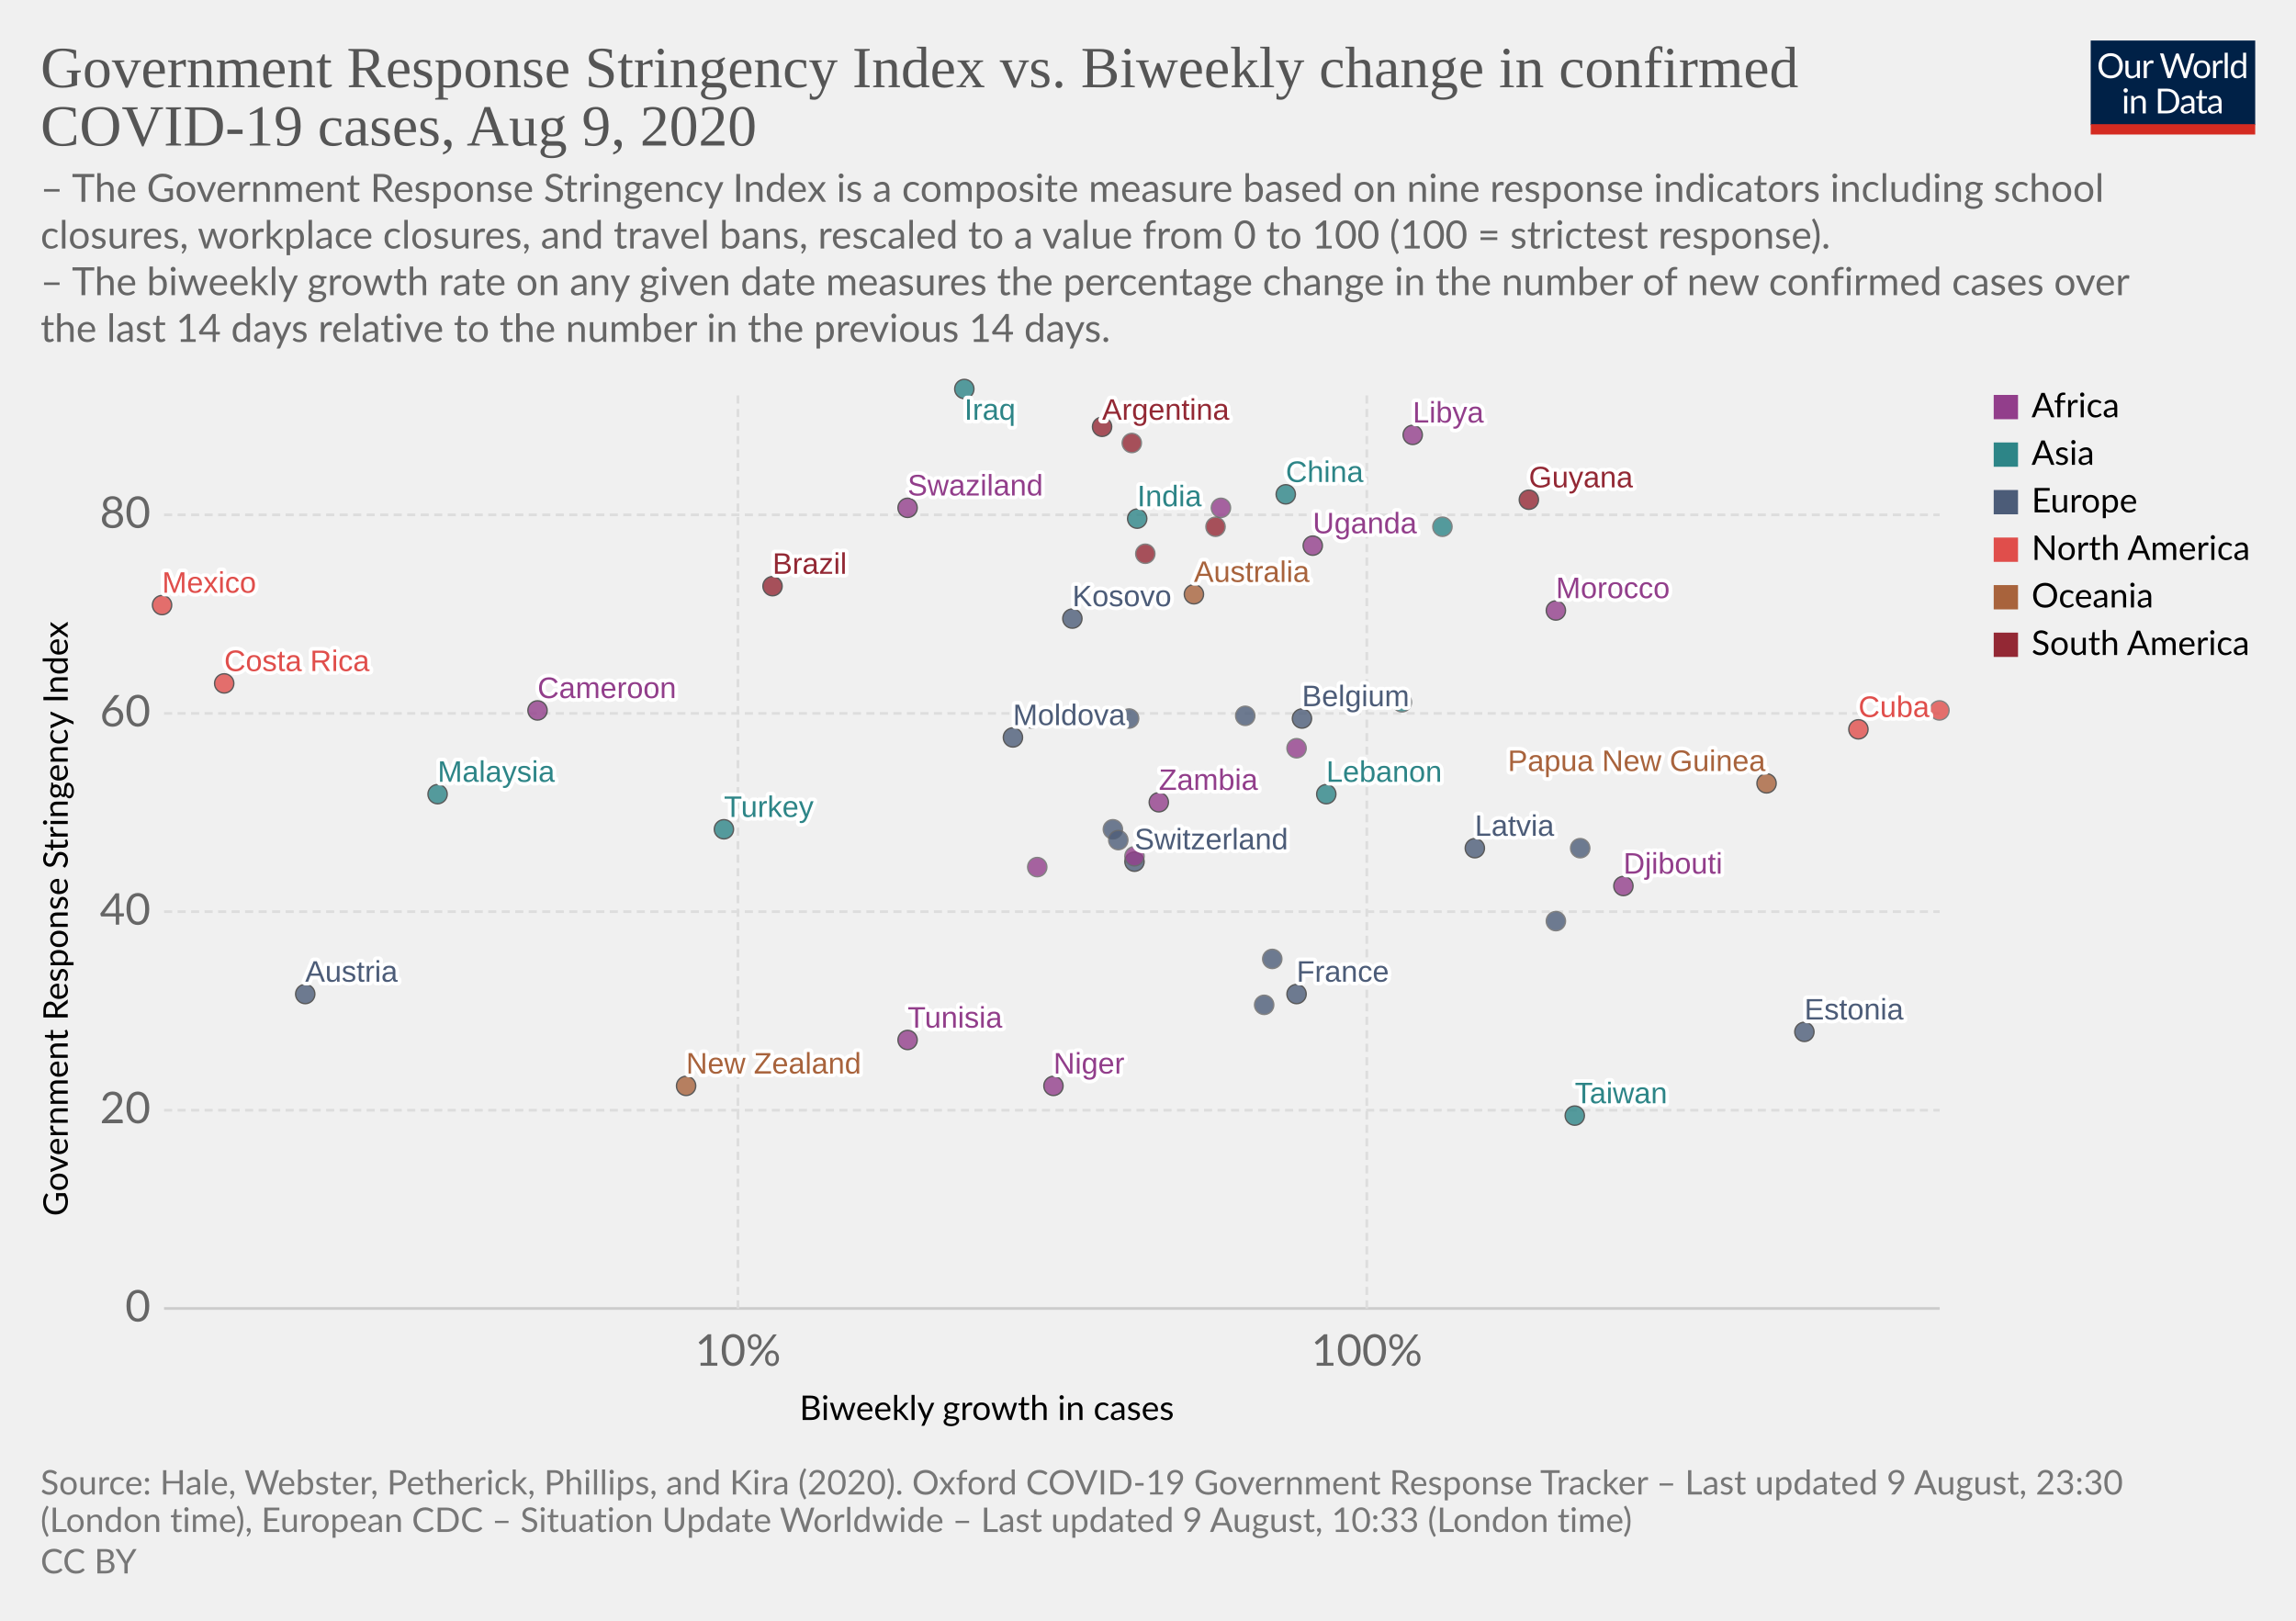
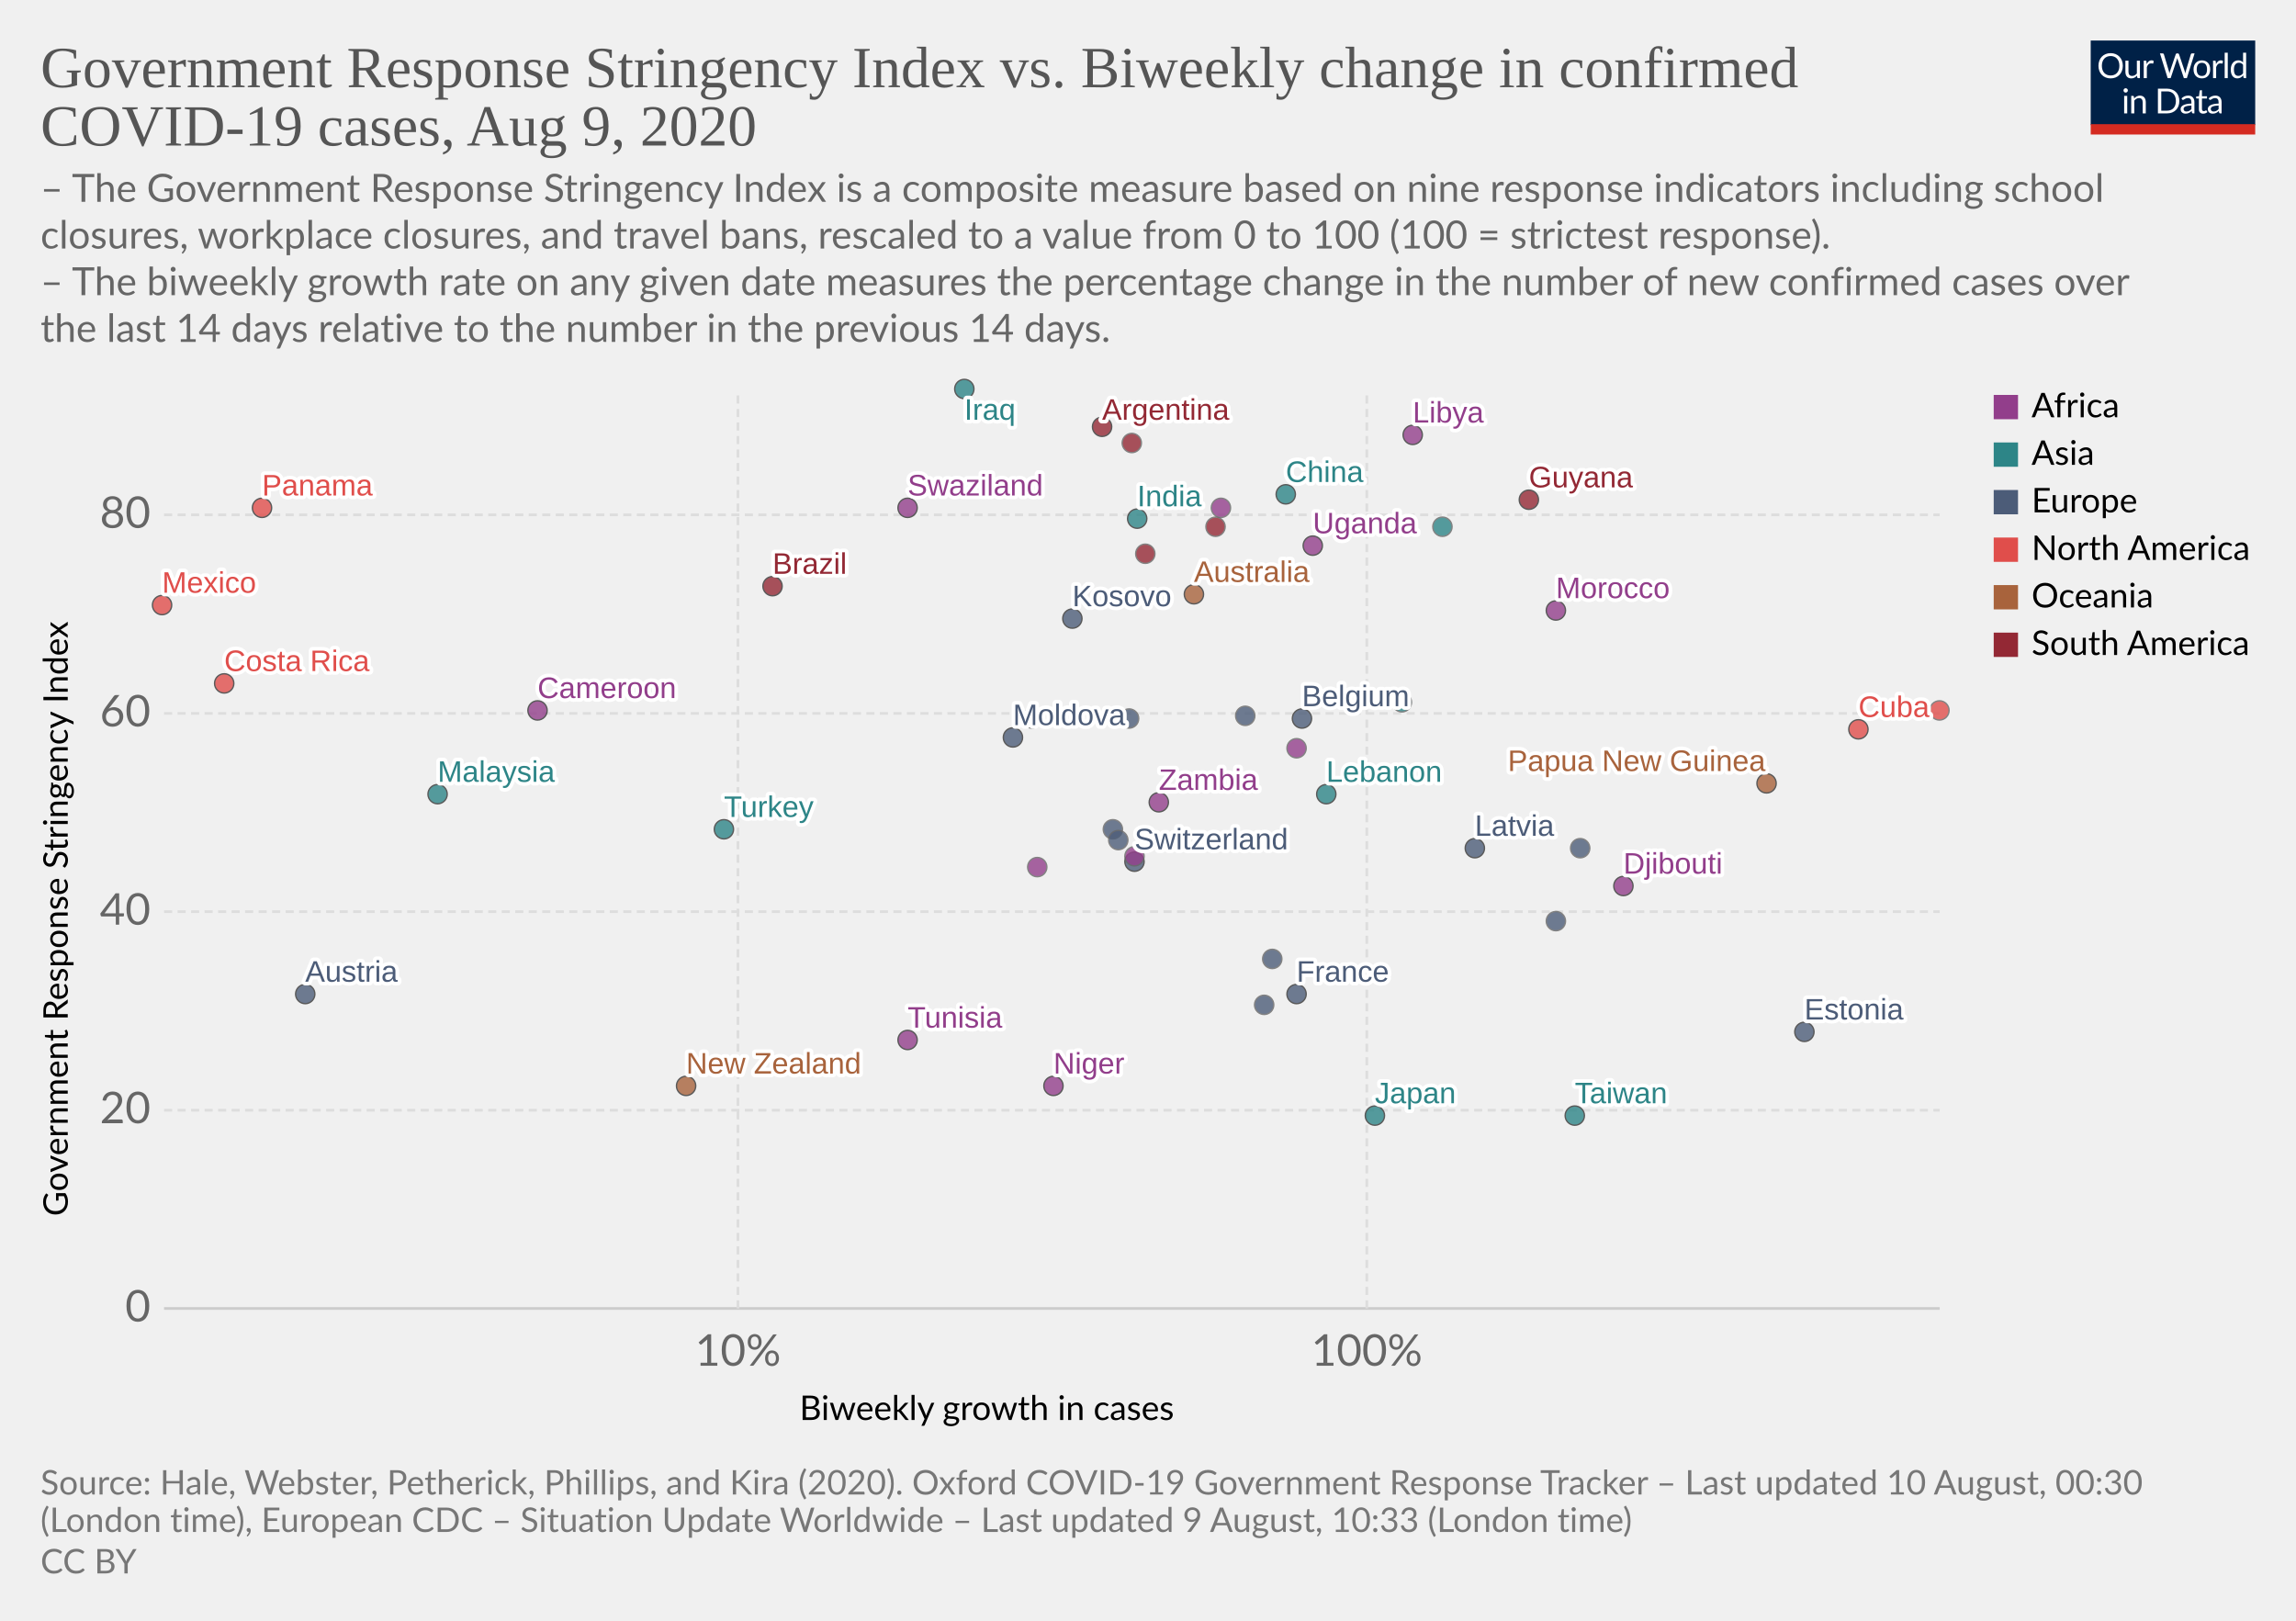
<svg xmlns="http://www.w3.org/2000/svg" version="1.1" style="background-color:#fff;-webkit-font-smoothing:antialiased" width="850" height="600" viewBox="0 0 850 600" font-family="Lato,'Helvetica Neue',Helvetica,Arial,sans-serif" font-size="18" text-rendering="optimizeLegibility">
  <g class="HeaderView">
    <g transform="matrix(.29 0 0 .29 774 15)">
      <svg width="210" height="120" viewBox="0 0 210 120" fill="none">
        <g clip-path="url(#clip0)">
          <path d="M0 0h210v107.89H0V0z" fill="#002147" />
          <path d="M40.98 32.25c0 2.36-.38 4.53-1.12 6.51a14.26 14.26 0 01-8.1 8.4c-1.9.78-4.02 1.17-6.34 1.17a16.6 16.6 0 01-6.33-1.17 14.31 14.31 0 01-8.08-8.4 18.29 18.29 0 01-1.12-6.51c0-2.36.38-4.53 1.12-6.5a14.32 14.32 0 018.07-8.44c1.92-.8 4.03-1.19 6.34-1.19 2.32 0 4.43.4 6.34 1.19 1.92.8 3.56 1.9 4.93 3.34a14.87 14.87 0 013.17 5.1 18.1 18.1 0 011.12 6.5zm-4.38 0c0-1.94-.26-3.68-.8-5.22a10.91 10.91 0 00-2.24-3.89 9.68 9.68 0 00-3.52-2.46 11.95 11.95 0 00-4.62-.86c-1.68 0-3.21.28-4.6.86a9.88 9.88 0 00-3.54 2.46 10.91 10.91 0 00-2.24 3.9c-.53 1.53-.8 3.27-.8 5.2 0 1.94.27 3.68.8 5.22a11.17 11.17 0 002.24 3.9 10.01 10.01 0 003.55 2.44c1.38.56 2.9.83 4.6.83 1.7 0 3.24-.27 4.61-.83a9.8 9.8 0 003.52-2.44 11.17 11.17 0 002.25-3.9c.53-1.54.8-3.28.8-5.21zm26.22-6.54V48H60.5c-.56 0-.9-.27-1.05-.81l-.31-2.4a12.45 12.45 0 01-3.26 2.6c-1.2.64-2.58.96-4.13.96-1.22 0-2.3-.2-3.24-.6a6.52 6.52 0 01-2.33-1.7 7.37 7.37 0 01-1.43-2.67c-.3-1.04-.46-2.2-.46-3.45V25.7h3.91v14.22c0 1.68.38 2.99 1.15 3.91.77.93 1.96 1.39 3.54 1.39 1.16 0 2.24-.27 3.23-.82a10.42 10.42 0 002.8-2.28V25.7h3.91zm8.61 4.47a9.94 9.94 0 012.6-3.56 5.64 5.64 0 013.76-1.3c.47 0 .92.05 1.34.15.44.1.83.27 1.17.49l-.3 2.92c-.09.37-.3.55-.66.55-.2 0-.5-.04-.9-.13a6.21 6.21 0 00-3.24.18c-.54.2-1.03.5-1.47.92-.42.4-.81.9-1.17 1.5-.33.58-.64 1.26-.92 2.02V48H67.7V25.71h2.25c.42 0 .72.08.88.25.16.16.27.44.33.83l.26 3.39zm61.16-13.7L122.75 48h-3.82l-7.99-24.05a21.95 21.95 0 01-.42-1.58 38.36 38.36 0 01-.44 1.58L102.05 48h-3.83L88.4 16.47h3.54c.38 0 .7.1.95.29.26.2.43.43.5.73l6.52 21.9c.1.4.2.83.28 1.28.1.46.2.94.29 1.46l.3-1.46c.12-.47.25-.9.38-1.27l7.41-21.91c.1-.25.26-.48.51-.69.27-.22.58-.33.95-.33h1.23c.38 0 .69.1.92.29.24.2.41.43.53.73l7.4 21.9a28.4 28.4 0 01.68 2.62 29.52 29.52 0 01.52-2.61l6.54-21.91c.07-.27.23-.5.48-.7.27-.21.58-.32.95-.32h3.32zm9.35 8.88c1.63 0 3.1.27 4.4.82a9.43 9.43 0 015.46 5.94c.5 1.4.74 2.98.74 4.73 0 1.76-.25 3.34-.74 4.75a9.43 9.43 0 01-5.46 5.92c-1.3.52-2.77.79-4.4.79-1.64 0-3.12-.27-4.44-.8a9.42 9.42 0 01-3.35-2.3c-.92-1-1.63-2.2-2.13-3.61-.49-1.41-.73-3-.73-4.75s.24-3.33.73-4.73c.5-1.43 1.2-2.64 2.13-3.63a9.4 9.4 0 013.35-2.31c1.32-.55 2.8-.82 4.44-.82zm0 19.89c2.2 0 3.84-.73 4.93-2.2 1.08-1.48 1.63-3.54 1.63-6.18 0-2.66-.55-4.72-1.63-6.2-1.09-1.49-2.73-2.23-4.93-2.23-1.12 0-2.09.2-2.93.57a5.7 5.7 0 00-2.06 1.65 7.5 7.5 0 00-1.24 2.67c-.26 1.04-.4 2.22-.4 3.54 0 2.64.55 4.7 1.64 6.18 1.1 1.47 2.76 2.2 4.99 2.2zm17.97-15.07a9.94 9.94 0 012.6-3.56 5.64 5.64 0 013.76-1.3c.47 0 .91.05 1.34.15.44.1.83.27 1.16.49l-.28 2.92c-.09.37-.31.55-.66.55-.2 0-.5-.04-.9-.13a6.2 6.2 0 00-3.24.18c-.54.2-1.03.5-1.47.92-.43.4-.82.9-1.17 1.5a13.1 13.1 0 00-.92 2.02V48h-3.94V25.71h2.24c.43 0 .72.08.88.25.17.16.28.44.33.83l.27 3.39zm15.04-14.59V48h-3.92V15.6h3.92zm19.55 15.43a6.22 6.22 0 00-2.38-2.05 6.7 6.7 0 00-2.86-.6c-2.07 0-3.66.75-4.77 2.23-1.12 1.48-1.68 3.6-1.68 6.33 0 1.46.13 2.7.38 3.74a7.29 7.29 0 001.1 2.56 4.35 4.35 0 001.78 1.45c.7.3 1.5.46 2.4.46 1.29 0 2.41-.3 3.36-.88a9.6 9.6 0 002.67-2.49V31.02zm3.91-15.43V48h-2.33c-.56 0-.9-.27-1.06-.81l-.35-2.71a12.13 12.13 0 01-3.25 2.77 8.28 8.28 0 01-4.23 1.06 7.31 7.31 0 01-6.14-2.9c-.73-.96-1.3-2.15-1.69-3.57a18.35 18.35 0 01.07-9.48 11.29 11.29 0 011.89-3.7 8.7 8.7 0 017.06-3.34 7.96 7.96 0 016.12 2.62V15.59h3.91zM46.61 70.71V93H42.7V70.71h3.91zm.84-7c0 .39-.08.75-.24 1.09a2.81 2.81 0 01-1.52 1.47 2.67 2.67 0 01-2.16 0 2.9 2.9 0 01-1.45-1.47 2.67 2.67 0 010-2.16c.15-.35.35-.65.6-.9.25-.27.53-.47.85-.62a2.67 2.67 0 012.16 0c.35.15.65.35.9.62.27.25.47.55.62.9.16.34.24.7.24 1.08zm7.97 10.24c.49-.54 1-1.04 1.54-1.48a9.85 9.85 0 013.66-1.84 8.96 8.96 0 015.43.35c.94.4 1.72.97 2.33 1.71a7.36 7.36 0 011.43 2.67c.32 1.04.49 2.19.49 3.45V93h-3.94V78.81c0-1.69-.4-3-1.17-3.92-.76-.93-1.93-1.4-3.5-1.4a6.6 6.6 0 00-3.25.83c-1 .56-1.92 1.31-2.77 2.27V93h-3.94V70.71h2.35c.56 0 .9.28 1.04.82l.3 2.42zm57.7 3.3c0 2.36-.37 4.5-1.11 6.44a14.3 14.3 0 01-3.17 4.98 14.1 14.1 0 01-4.93 3.2c-1.9.76-4.02 1.13-6.33 1.13H85.8V61.47h11.77c2.31 0 4.42.39 6.33 1.15a13.8 13.8 0 018.1 8.18 17.75 17.75 0 011.12 6.45zm-4.37 0c0-1.94-.26-3.67-.8-5.2a10.94 10.94 0 00-2.23-3.87 9.57 9.57 0 00-3.53-2.42 12.23 12.23 0 00-4.61-.83h-7.5v24.62h7.5c1.7 0 3.24-.28 4.61-.84a9.7 9.7 0 003.53-2.4 10.94 10.94 0 002.24-3.87c.53-1.53.8-3.26.8-5.2zm19.8 5.72c-1.8.06-3.34.2-4.62.44-1.26.22-2.3.51-3.1.88-.8.36-1.37.8-1.74 1.3-.35.5-.53 1.05-.53 1.67 0 .58.1 1.1.3 1.52a3 3 0 00.76 1.05c.34.27.73.46 1.17.6.45.11.94.17 1.45.17a7.28 7.28 0 003.5-.81 11.95 11.95 0 002.82-2.2v-4.62zm-12.65-9.11a12.73 12.73 0 013.98-2.66c1.43-.59 3-.88 4.73-.88 1.25 0 2.36.2 3.33.61a6.81 6.81 0 013.94 4.38c.33 1.04.5 2.19.5 3.43V93h-1.74a1.8 1.8 0 01-.88-.18c-.2-.13-.36-.38-.48-.74l-.44-2.12c-.59.55-1.16 1.03-1.72 1.46a9.48 9.48 0 01-3.74 1.7c-.69.15-1.46.23-2.3.23-.87 0-1.69-.12-2.45-.35a5.34 5.34 0 01-3.34-2.93 6.64 6.64 0 01-.49-2.64c0-.88.25-1.72.73-2.53a6.33 6.33 0 012.35-2.17c1.09-.63 2.5-1.15 4.25-1.54 1.75-.41 3.89-.65 6.42-.7v-1.75c0-1.73-.37-3.03-1.12-3.91-.75-.9-1.84-1.34-3.28-1.34-.97 0-1.78.12-2.44.37-.64.23-1.2.5-1.7.81l-1.23.82c-.33.23-.67.35-1 .35-.27 0-.5-.07-.69-.2a2.1 2.1 0 01-.48-.53l-.7-1.25zm27.67 19.5c-1.76 0-3.12-.5-4.07-1.48-.94-.98-1.41-2.4-1.41-4.25V74h-2.68a.9.9 0 01-.6-.2c-.16-.14-.24-.36-.24-.66v-1.56l3.65-.46.9-6.89a.9.9 0 01.29-.52.88.88 0 01.62-.22H142v7.67h6.44V74H142v13.38c0 .94.22 1.63.68 2.09.45.45 1.04.68 1.76.68a3.21 3.21 0 001.85-.53l.55-.35c.16-.12.3-.18.41-.18.2 0 .4.13.55.38l1.15 1.87a7.45 7.45 0 01-2.44 1.5c-.96.35-1.94.52-2.95.52zm19.68-10.4c-1.8.07-3.34.21-4.62.45-1.26.22-2.3.51-3.1.88-.8.36-1.37.8-1.74 1.3-.35.5-.53 1.05-.53 1.67 0 .58.1 1.1.3 1.52.18.42.44.77.76 1.05.34.27.73.46 1.17.6.45.11.94.17 1.45.17a7.3 7.3 0 003.5-.81 12.04 12.04 0 002.82-2.2v-4.62zm-12.65-9.1a12.72 12.72 0 013.99-2.66c1.42-.59 3-.88 4.72-.88 1.25 0 2.36.2 3.33.61a6.81 6.81 0 013.94 4.38c.33 1.04.5 2.19.5 3.43V93h-1.74a1.8 1.8 0 01-.88-.18c-.2-.13-.36-.38-.48-.74l-.44-2.12c-.59.55-1.16 1.03-1.72 1.46a9.48 9.48 0 01-3.74 1.7c-.69.15-1.46.23-2.3.23-.87 0-1.69-.12-2.45-.35a5.33 5.33 0 01-3.34-2.93 6.62 6.62 0 01-.49-2.64c0-.88.25-1.72.73-2.53a6.33 6.33 0 012.35-2.17c1.09-.63 2.5-1.15 4.25-1.54a31.2 31.2 0 016.42-.7v-1.75c0-1.73-.37-3.03-1.12-3.91-.75-.9-1.84-1.34-3.28-1.34-.97 0-1.78.12-2.44.37-.64.23-1.2.5-1.7.81-.46.3-.87.57-1.22.82-.34.23-.68.35-1.02.35-.26 0-.49-.07-.68-.2a1.88 1.88 0 01-.48-.53l-.7-1.25z" fill="#fff" />
          <path fill="#D42B21" d="M0 106.79h210V120H0z" />
        </g>
        <defs>
          <clipPath id="clip0">
            <path fill="#fff" d="M0 0h210v120H0z" />
          </clipPath>
        </defs>
      </svg>
    </g>
    <a href="https://ourworldindata.org/grapher/government-response-stringency-index-vs-biweekly-change-in-confirmed-covid-19-cases" target="_blank" font-family="&quot;Playfair Display&quot;,Georgia,&quot;Times New Roman&quot;,serif">
      <text font-size="21.6" x="15" y="32.3" fill="#555">
        <tspan x="15" y="32.28">Government Response Stringency Index vs. Biweekly change in confirmed</tspan>
        <tspan x="15" y="53.88">COVID-19 cases, Aug 9, 2020</tspan>
      </text>
    </a>
    <text font-size="14.4" x="15" y="74.7" fill="#666">
      <tspan x="15" y="74.72">– The Government Response Stringency Index is a composite measure based on nine response indicators including school</tspan>
      <tspan x="15" y="92">closures, workplace closures, and travel bans, rescaled to a value from 0 to 100 (100 = strictest response).</tspan>
      <tspan x="15" y="109.28"> – The biweekly growth rate on any given date measures the percentage change in the number of new confirmed cases over</tspan>
      <tspan x="15" y="126.56">the last 14 days relative to the number in the previous 14 days.</tspan>
    </text>
  </g>
  <g class="ScatterPlot">
    <g class="AxisBoxView">
      <g class="HorizontalAxis">
        <text font-size="12.6" x="296" y="525.7">
          <tspan x="295.99" y="525.68">Biweekly growth in cases</tspan>
        </text>
        <text x="273.2" y="505.6" fill="#666" text-anchor="middle" font-size="16.2">10%</text>
        <text x="506" y="505.6" fill="#666" text-anchor="middle" font-size="16.2">100%</text>
      </g>
      <g class="VerticalAxis">
        <text font-size="12.6" x="-450.2" y="25.1" transform="rotate(-90)">
          <tspan x="-450.2" y="25.08">Government Response Stringency Index</tspan>
        </text>
        <text x="55.74" y="484.4" fill="#666" dominant-baseline="middle" text-anchor="end" font-size="16.2">0</text>
        <text x="55.74" y="411" fill="#666" dominant-baseline="middle" text-anchor="end" font-size="16.2">20</text>
        <text x="55.74" y="337.5" fill="#666" dominant-baseline="middle" text-anchor="end" font-size="16.2">40</text>
        <text x="55.74" y="264.1" fill="#666" dominant-baseline="middle" text-anchor="end" font-size="16.2">60</text>
        <text x="55.74" y="190.6" fill="#666" dominant-baseline="middle" text-anchor="end" font-size="16.2">80</text>
      </g>
      <g class="AxisGridLines horizontalLines">
        <path stroke="#ccc" d="M60.74 484.4h657.35" />
        <path stroke="#ddd" stroke-dasharray="3,2" d="M60.74 411h657.35M60.74 337.5h657.35M60.74 264.1h657.35M60.74 190.6h657.35" />
      </g>
      <g class="AxisGridLines verticalLines" stroke="#ddd" stroke-dasharray="3,2">
        <path d="M273.2 484.4v-340M506 484.4v-340" />
      </g>
    </g>
    <g class="PointsWithLabels clickable" clip-path="url(#a)" font-family="Arial, sans-serif">
      <path fill="rgba(255,255,255,0)" d="M60.74 144.4h657.35v340H60.74z" />
      <defs>
        <clipPath id="a">
          <path d="M50.74 134.4h677.35v360H50.74z" />
        </clipPath>
      </defs>
      <g class="key-Argentina_0">
        <circle cx="408" cy="158" r="3.57" fill="#932834" opacity=".8" stroke="#333" stroke-width=".5" />
      </g>
      <g class="key-Australia_0">
        <circle cx="442" cy="220" r="3.57" fill="#A8633C" opacity=".8" stroke="#333" stroke-width=".5" />
      </g>
      <g class="key-Austria_0">
        <circle cx="113" cy="368" r="3.57" fill="#4C5C78" opacity=".8" stroke="#333" stroke-width=".5" />
      </g>
      <g class="key-Belgium_0">
        <circle cx="482" cy="266" r="3.57" fill="#4C5C78" opacity=".8" stroke="#333" stroke-width=".5" />
      </g>
      <g class="key-Brazil_0">
        <circle cx="286" cy="217" r="3.57" fill="#932834" opacity=".8" stroke="#333" stroke-width=".5" />
      </g>
      <g class="key-Switzerland_0">
        <circle cx="420" cy="319" r="3.57" fill="#4C5C78" opacity=".8" stroke="#333" stroke-width=".5" />
      </g>
      <g class="key-China_0">
        <circle cx="476" cy="183" r="3.57" fill="#2D8587" opacity=".8" stroke="#333" stroke-width=".5" />
      </g>
      <g class="key-Colombia_0">
        <circle cx="419" cy="164" r="3.57" fill="#932834" opacity=".8" stroke="#666" stroke-width=".5" />
      </g>
      <g class="key-Costa-Rica_0">
        <circle cx="83" cy="253" r="3.57" fill="#E04E4B" opacity=".8" stroke="#333" stroke-width=".5" />
      </g>
      <g class="key-Germany_0">
        <circle cx="461" cy="265" r="3.57" fill="#4C5C78" opacity=".8" stroke="#666" stroke-width=".5" />
      </g>
      <g class="key-Burkina-Faso_0">
        <circle cx="480" cy="277" r="3.57" fill="#923E8B" opacity=".8" stroke="#666" stroke-width=".5" />
      </g>
      <g class="key-Cuba_0">
        <circle cx="688" cy="270" r="3.57" fill="#E04E4B" opacity=".8" stroke="#333" stroke-width=".5" />
      </g>
      <g class="key-Turkey_0">
        <circle cx="268" cy="307" r="3.57" fill="#2D8587" opacity=".8" stroke="#333" stroke-width=".5" />
      </g>
      <g class="key-Trinidad-and-Tobago_0">
        <circle cx="718" cy="263" r="3.57" fill="#E04E4B" opacity=".8" stroke="#666" stroke-width=".5" />
      </g>
      <g class="key-Suriname_0">
        <circle cx="424" cy="205" r="3.57" fill="#932834" opacity=".8" stroke="#666" stroke-width=".5" />
      </g>
      <g class="key-Djibouti_0">
        <circle cx="601" cy="328" r="3.57" fill="#923E8B" opacity=".8" stroke="#333" stroke-width=".5" />
      </g>
+       <g class="key-Estonia_0">
+         <circle cx="668" cy="382" r="3.57" fill="#4C5C78" opacity=".8" stroke="#333" stroke-width=".5" />
+       </g>
+       <g class="key-France_0">
+         <circle cx="480" cy="368" r="3.57" fill="#4C5C78" opacity=".8" stroke="#333" stroke-width=".5" />
+       </g>
+       <g class="key-Greece_0">
+         <circle cx="585" cy="314" r="3.57" fill="#4C5C78" opacity=".8" stroke="#666" stroke-width=".5" />
+       </g>
+       <g class="key-Guyana_0">
+         <circle cx="566" cy="185" r="3.57" fill="#932834" opacity=".8" stroke="#333" stroke-width=".5" />
+       </g>
+       <g class="key-India_0">
+         <circle cx="421" cy="192" r="3.57" fill="#2D8587" opacity=".8" stroke="#333" stroke-width=".5" />
+       </g>
+       <g class="key-Ireland_0">
+         <circle cx="576" cy="341" r="3.57" fill="#4C5C78" opacity=".8" stroke="#666" stroke-width=".5" />
+       </g>
+       <g class="key-Iraq_0">
+         <circle cx="357" cy="144" r="3.57" fill="#2D8587" opacity=".8" stroke="#333" stroke-width=".5" />
+       </g>
+       <g class="key-Italy_0">
+         <circle cx="412" cy="307" r="3.57" fill="#4C5C78" opacity=".8" stroke="#666" stroke-width=".5" />
+       </g>
+       <g class="key-Japan_0">
+         <circle cx="509" cy="413" r="3.57" fill="#2D8587" opacity=".8" stroke="#333" stroke-width=".5" />
+       </g>
+       <g class="key-Lebanon_0">
+         <circle cx="491" cy="294" r="3.57" fill="#2D8587" opacity=".8" stroke="#333" stroke-width=".5" />
+       </g>
+       <g class="key-Uganda_0">
+         <circle cx="486" cy="202" r="3.57" fill="#923E8B" opacity=".8" stroke="#333" stroke-width=".5" />
+       </g>
+       <g class="key-Taiwan_0">
+         <circle cx="583" cy="413" r="3.57" fill="#2D8587" opacity=".8" stroke="#333" stroke-width=".5" />
+       </g>
+       <g class="key-Andorra_0">
+         <circle cx="414" cy="311" r="3.57" fill="#4C5C78" opacity=".8" stroke="#666" stroke-width=".5" />
+       </g>
+       <g class="key-Latvia_0">
+         <circle cx="546" cy="314" r="3.57" fill="#4C5C78" opacity=".8" stroke="#333" stroke-width=".5" />
+       </g>
+       <g class="key-Morocco_0">
+         <circle cx="576" cy="226" r="3.57" fill="#923E8B" opacity=".8" stroke="#333" stroke-width=".5" />
+       </g>
+       <g class="key-Tunisia_0">
+         <circle cx="336" cy="385" r="3.57" fill="#923E8B" opacity=".8" stroke="#333" stroke-width=".5" />
+       </g>
+       <g class="key-Bosnia-and-Herzegovina_0">
+         <circle cx="418" cy="266" r="3.57" fill="#4C5C78" opacity=".8" stroke="#666" stroke-width=".5" />
+       </g>
+       <g class="key-Cameroon_0">
+         <circle cx="199" cy="263" r="3.57" fill="#923E8B" opacity=".8" stroke="#333" stroke-width=".5" />
+       </g>
+       <g class="key-Togo_0">
+         <circle cx="420" cy="317" r="3.57" fill="#923E8B" opacity=".8" stroke="#666" stroke-width=".5" />
+       </g>
+       <g class="key-Moldova_0">
+         <circle cx="375" cy="273" r="3.57" fill="#4C5C78" opacity=".8" stroke="#333" stroke-width=".5" />
+       </g>
+       <g class="key-Paraguay_0">
+         <circle cx="450" cy="195" r="3.57" fill="#932834" opacity=".8" stroke="#666" stroke-width=".5" />
+       </g>
+       <g class="key-Albania_0">
+         <circle cx="382" cy="266" r="3.57" fill="#4C5C78" opacity=".8" stroke="#666" stroke-width=".5" />
+       </g>
      <g class="key-Zambia_0">
        <circle cx="429" cy="297" r="3.57" fill="#923E8B" opacity=".8" stroke="#333" stroke-width=".5" />
      </g>
-       <g class="key-Estonia_0">
-         <circle cx="668" cy="382" r="3.57" fill="#4C5C78" opacity=".8" stroke="#333" stroke-width=".5" />
-       </g>
-       <g class="key-France_0">
-         <circle cx="480" cy="368" r="3.57" fill="#4C5C78" opacity=".8" stroke="#333" stroke-width=".5" />
-       </g>
-       <g class="key-Greece_0">
-         <circle cx="585" cy="314" r="3.57" fill="#4C5C78" opacity=".8" stroke="#666" stroke-width=".5" />
-       </g>
-       <g class="key-Guyana_0">
-         <circle cx="566" cy="185" r="3.57" fill="#932834" opacity=".8" stroke="#333" stroke-width=".5" />
-       </g>
-       <g class="key-India_0">
-         <circle cx="421" cy="192" r="3.57" fill="#2D8587" opacity=".8" stroke="#333" stroke-width=".5" />
-       </g>
-       <g class="key-Ireland_0">
-         <circle cx="576" cy="341" r="3.57" fill="#4C5C78" opacity=".8" stroke="#666" stroke-width=".5" />
-       </g>
-       <g class="key-Iraq_0">
-         <circle cx="357" cy="144" r="3.57" fill="#2D8587" opacity=".8" stroke="#333" stroke-width=".5" />
-       </g>
-       <g class="key-Italy_0">
-         <circle cx="412" cy="307" r="3.57" fill="#4C5C78" opacity=".8" stroke="#666" stroke-width=".5" />
-       </g>
-       <g class="key-Lebanon_0">
-         <circle cx="491" cy="294" r="3.57" fill="#2D8587" opacity=".8" stroke="#333" stroke-width=".5" />
-       </g>
-       <g class="key-Uganda_0">
-         <circle cx="486" cy="202" r="3.57" fill="#923E8B" opacity=".8" stroke="#333" stroke-width=".5" />
-       </g>
-       <g class="key-Taiwan_0">
-         <circle cx="583" cy="413" r="3.57" fill="#2D8587" opacity=".8" stroke="#333" stroke-width=".5" />
-       </g>
-       <g class="key-Andorra_0">
-         <circle cx="414" cy="311" r="3.57" fill="#4C5C78" opacity=".8" stroke="#666" stroke-width=".5" />
-       </g>
-       <g class="key-Latvia_0">
-         <circle cx="546" cy="314" r="3.57" fill="#4C5C78" opacity=".8" stroke="#333" stroke-width=".5" />
-       </g>
-       <g class="key-Morocco_0">
-         <circle cx="576" cy="226" r="3.57" fill="#923E8B" opacity=".8" stroke="#333" stroke-width=".5" />
-       </g>
-       <g class="key-Tunisia_0">
-         <circle cx="336" cy="385" r="3.57" fill="#923E8B" opacity=".8" stroke="#333" stroke-width=".5" />
-       </g>
-       <g class="key-Bosnia-and-Herzegovina_0">
-         <circle cx="418" cy="266" r="3.57" fill="#4C5C78" opacity=".8" stroke="#666" stroke-width=".5" />
-       </g>
-       <g class="key-Cameroon_0">
-         <circle cx="199" cy="263" r="3.57" fill="#923E8B" opacity=".8" stroke="#333" stroke-width=".5" />
-       </g>
-       <g class="key-Togo_0">
-         <circle cx="420" cy="317" r="3.57" fill="#923E8B" opacity=".8" stroke="#666" stroke-width=".5" />
-       </g>
-       <g class="key-Moldova_0">
-         <circle cx="375" cy="273" r="3.57" fill="#4C5C78" opacity=".8" stroke="#333" stroke-width=".5" />
-       </g>
-       <g class="key-Paraguay_0">
-         <circle cx="450" cy="195" r="3.57" fill="#932834" opacity=".8" stroke="#666" stroke-width=".5" />
-       </g>
-       <g class="key-Albania_0">
-         <circle cx="382" cy="266" r="3.57" fill="#4C5C78" opacity=".8" stroke="#666" stroke-width=".5" />
-       </g>
      <g class="key-Niger_0">
        <circle cx="390" cy="402" r="3.57" fill="#923E8B" opacity=".8" stroke="#333" stroke-width=".5" />
      </g>
      <g class="key-Papua-New-Guinea_0">
        <circle cx="654" cy="290" r="3.57" fill="#A8633C" opacity=".8" stroke="#333" stroke-width=".5" />
      </g>
      <g class="key-Mozambique_0">
        <circle cx="384" cy="321" r="3.57" fill="#923E8B" opacity=".8" stroke="#666" stroke-width=".5" />
      </g>
      <g class="key-Libya_0">
        <circle cx="523" cy="161" r="3.57" fill="#923E8B" opacity=".8" stroke="#333" stroke-width=".5" />
      </g>
      <g class="key-Swaziland_0">
        <circle cx="336" cy="188" r="3.57" fill="#923E8B" opacity=".8" stroke="#333" stroke-width=".5" />
      </g>
      <g class="key-South-Sudan_0">
        <circle cx="452" cy="188" r="3.57" fill="#923E8B" opacity=".8" stroke="#666" stroke-width=".5" />
      </g>
      <g class="key-Kosovo_0">
        <circle cx="397" cy="229" r="3.57" fill="#4C5C78" opacity=".8" stroke="#333" stroke-width=".5" />
      </g>
      <g class="key-Lithuania_0">
        <circle cx="468" cy="372" r="3.57" fill="#4C5C78" opacity=".8" stroke="#666" stroke-width=".5" />
      </g>
      <g class="key-Mexico_0">
        <circle cx="60" cy="224" r="3.57" fill="#E04E4B" opacity=".8" stroke="#333" stroke-width=".5" />
      </g>
      <g class="key-Malaysia_0">
        <circle cx="162" cy="294" r="3.57" fill="#2D8587" opacity=".8" stroke="#333" stroke-width=".5" />
      </g>
      <g class="key-Nepal_0">
        <circle cx="534" cy="195" r="3.57" fill="#2D8587" opacity=".8" stroke="#666" stroke-width=".5" />
      </g>
      <g class="key-New-Zealand_0">
        <circle cx="254" cy="402" r="3.57" fill="#A8633C" opacity=".8" stroke="#333" stroke-width=".5" />
+       </g>
+       <g class="key-Panama_0">
+         <circle cx="97" cy="188" r="3.57" fill="#E04E4B" opacity=".8" stroke="#333" stroke-width=".5" />
      </g>
      <g class="key-Slovakia_0">
        <circle cx="471" cy="355" r="3.57" fill="#4C5C78" opacity=".8" stroke="#666" stroke-width=".5" />
      </g>
      <g class="key-Syria_0">
        <circle cx="519" cy="260" r="3.57" fill="#2D8587" opacity=".8" stroke="#666" stroke-width=".5" />
      </g>
      <g class="backgroundLabels" fill="#333" font-size="11" font-weight="400">
        <text x="408" y="155.4" fill="#fff" stroke="#fff" stroke-linecap="round" stroke-linejoin="round" stroke-width=".25em">Argentina</text>
        <text x="408" y="155.4" fill="#932834">Argentina</text>
        <text x="442" y="215.43" fill="#fff" stroke="#fff" stroke-linecap="round" stroke-linejoin="round" stroke-width=".25em">Australia</text>
        <text x="442" y="215.43" fill="#A8633C">Australia</text>
        <text x="113" y="363.43" fill="#fff" stroke="#fff" stroke-linecap="round" stroke-linejoin="round" stroke-width=".25em">Austria</text>
        <text x="113" y="363.43" fill="#4C5C78">Austria</text>
        <text x="482" y="261.43" fill="#fff" stroke="#fff" stroke-linecap="round" stroke-linejoin="round" stroke-width=".25em">Belgium</text>
        <text x="482" y="261.43" fill="#4C5C78">Belgium</text>
        <text x="286" y="212.43" fill="#fff" stroke="#fff" stroke-linecap="round" stroke-linejoin="round" stroke-width=".25em">Brazil</text>
        <text x="286" y="212.43" fill="#932834">Brazil</text>
        <text x="420" y="314.43" fill="#fff" stroke="#fff" stroke-linecap="round" stroke-linejoin="round" stroke-width=".25em">Switzerland</text>
        <text x="420" y="314.43" fill="#4C5C78">Switzerland</text>
        <text x="476" y="178.43" fill="#fff" stroke="#fff" stroke-linecap="round" stroke-linejoin="round" stroke-width=".25em">China</text>
        <text x="476" y="178.43" fill="#2D8587">China</text>
        <text x="83" y="248.43" fill="#fff" stroke="#fff" stroke-linecap="round" stroke-linejoin="round" stroke-width=".25em">Costa Rica</text>
        <text x="83" y="248.43" fill="#E04E4B">Costa Rica</text>
        <text x="688" y="265.43" fill="#fff" stroke="#fff" stroke-linecap="round" stroke-linejoin="round" stroke-width=".25em">Cuba</text>
        <text x="688" y="265.43" fill="#E04E4B">Cuba</text>
        <text x="268" y="302.43" fill="#fff" stroke="#fff" stroke-linecap="round" stroke-linejoin="round" stroke-width=".25em">Turkey</text>
        <text x="268" y="302.43" fill="#2D8587">Turkey</text>
        <text x="601" y="323.43" fill="#fff" stroke="#fff" stroke-linecap="round" stroke-linejoin="round" stroke-width=".25em">Djibouti</text>
        <text x="601" y="323.43" fill="#923E8B">Djibouti</text>
-         <text x="429" y="292.43" fill="#fff" stroke="#fff" stroke-linecap="round" stroke-linejoin="round" stroke-width=".25em">Zambia</text>
-         <text x="429" y="292.43" fill="#923E8B">Zambia</text>
        <text x="668" y="377.43" fill="#fff" stroke="#fff" stroke-linecap="round" stroke-linejoin="round" stroke-width=".25em">Estonia</text>
        <text x="668" y="377.43" fill="#4C5C78">Estonia</text>
        <text x="480" y="363.43" fill="#fff" stroke="#fff" stroke-linecap="round" stroke-linejoin="round" stroke-width=".25em">France</text>
        <text x="480" y="363.43" fill="#4C5C78">France</text>
        <text x="566" y="180.43" fill="#fff" stroke="#fff" stroke-linecap="round" stroke-linejoin="round" stroke-width=".25em">Guyana</text>
        <text x="566" y="180.43" fill="#932834">Guyana</text>
        <text x="421" y="187.43" fill="#fff" stroke="#fff" stroke-linecap="round" stroke-linejoin="round" stroke-width=".25em">India</text>
        <text x="421" y="187.43" fill="#2D8587">India</text>
        <text x="357" y="155.4" fill="#fff" stroke="#fff" stroke-linecap="round" stroke-linejoin="round" stroke-width=".25em">Iraq</text>
        <text x="357" y="155.4" fill="#2D8587">Iraq</text>
+         <text x="509" y="408.43" fill="#fff" stroke="#fff" stroke-linecap="round" stroke-linejoin="round" stroke-width=".25em">Japan</text>
+         <text x="509" y="408.43" fill="#2D8587">Japan</text>
        <text x="491" y="289.43" fill="#fff" stroke="#fff" stroke-linecap="round" stroke-linejoin="round" stroke-width=".25em">Lebanon</text>
        <text x="491" y="289.43" fill="#2D8587">Lebanon</text>
        <text x="486" y="197.43" fill="#fff" stroke="#fff" stroke-linecap="round" stroke-linejoin="round" stroke-width=".25em">Uganda</text>
        <text x="486" y="197.43" fill="#923E8B">Uganda</text>
        <text x="583" y="408.43" fill="#fff" stroke="#fff" stroke-linecap="round" stroke-linejoin="round" stroke-width=".25em">Taiwan</text>
        <text x="583" y="408.43" fill="#2D8587">Taiwan</text>
        <text x="546" y="309.43" fill="#fff" stroke="#fff" stroke-linecap="round" stroke-linejoin="round" stroke-width=".25em">Latvia</text>
        <text x="546" y="309.43" fill="#4C5C78">Latvia</text>
        <text x="576" y="221.43" fill="#fff" stroke="#fff" stroke-linecap="round" stroke-linejoin="round" stroke-width=".25em">Morocco</text>
        <text x="576" y="221.43" fill="#923E8B">Morocco</text>
        <text x="336" y="380.43" fill="#fff" stroke="#fff" stroke-linecap="round" stroke-linejoin="round" stroke-width=".25em">Tunisia</text>
        <text x="336" y="380.43" fill="#923E8B">Tunisia</text>
        <text x="199" y="258.43" fill="#fff" stroke="#fff" stroke-linecap="round" stroke-linejoin="round" stroke-width=".25em">Cameroon</text>
        <text x="199" y="258.43" fill="#923E8B">Cameroon</text>
        <text x="375" y="268.43" fill="#fff" stroke="#fff" stroke-linecap="round" stroke-linejoin="round" stroke-width=".25em">Moldova</text>
        <text x="375" y="268.43" fill="#4C5C78">Moldova</text>
+         <text x="429" y="292.43" fill="#fff" stroke="#fff" stroke-linecap="round" stroke-linejoin="round" stroke-width=".25em">Zambia</text>
+         <text x="429" y="292.43" fill="#923E8B">Zambia</text>
        <text x="390" y="397.43" fill="#fff" stroke="#fff" stroke-linecap="round" stroke-linejoin="round" stroke-width=".25em">Niger</text>
        <text x="390" y="397.43" fill="#923E8B">Niger</text>
        <text x="558.19" y="285.43" fill="#fff" stroke="#fff" stroke-linecap="round" stroke-linejoin="round" stroke-width=".25em">Papua New Guinea</text>
        <text x="558.19" y="285.43" fill="#A8633C">Papua New Guinea</text>
        <text x="523" y="156.43" fill="#fff" stroke="#fff" stroke-linecap="round" stroke-linejoin="round" stroke-width=".25em">Libya</text>
        <text x="523" y="156.43" fill="#923E8B">Libya</text>
        <text x="336" y="183.43" fill="#fff" stroke="#fff" stroke-linecap="round" stroke-linejoin="round" stroke-width=".25em">Swaziland</text>
        <text x="336" y="183.43" fill="#923E8B">Swaziland</text>
        <text x="397" y="224.43" fill="#fff" stroke="#fff" stroke-linecap="round" stroke-linejoin="round" stroke-width=".25em">Kosovo</text>
        <text x="397" y="224.43" fill="#4C5C78">Kosovo</text>
        <text x="60" y="219.43" fill="#fff" stroke="#fff" stroke-linecap="round" stroke-linejoin="round" stroke-width=".25em">Mexico</text>
        <text x="60" y="219.43" fill="#E04E4B">Mexico</text>
        <text x="162" y="289.43" fill="#fff" stroke="#fff" stroke-linecap="round" stroke-linejoin="round" stroke-width=".25em">Malaysia</text>
        <text x="162" y="289.43" fill="#2D8587">Malaysia</text>
        <text x="254" y="397.43" fill="#fff" stroke="#fff" stroke-linecap="round" stroke-linejoin="round" stroke-width=".25em">New Zealand</text>
        <text x="254" y="397.43" fill="#A8633C">New Zealand</text>
+         <text x="97" y="183.43" fill="#fff" stroke="#fff" stroke-linecap="round" stroke-linejoin="round" stroke-width=".25em">Panama</text>
+         <text x="97" y="183.43" fill="#E04E4B">Panama</text>
      </g>
    </g>
    <g class="ScatterColorLegend clickable" cursor="pointer">
      <g class="legendMark">
        <path fill="#923E8B" d="M738.09 146.2h9v9h-9z" />
        <text font-size="12.6" x="752.1" y="154.5">
          <tspan x="752.09" y="154.48">Africa</tspan>
        </text>
      </g>
      <g class="legendMark">
        <path fill="#2D8587" d="M738.09 163.8h9v9h-9z" />
        <text font-size="12.6" x="752.1" y="172.1">
          <tspan x="752.09" y="172.08">Asia</tspan>
        </text>
      </g>
      <g class="legendMark">
        <path fill="#4C5C78" d="M738.09 181.4h9v9h-9z" />
        <text font-size="12.6" x="752.1" y="189.7">
          <tspan x="752.09" y="189.68">Europe</tspan>
        </text>
      </g>
      <g class="legendMark">
        <path fill="#E04E4B" d="M738.09 199h9v9h-9z" />
        <text font-size="12.6" x="752.1" y="207.3">
          <tspan x="752.09" y="207.28">North America</tspan>
        </text>
      </g>
      <g class="legendMark">
        <path fill="#A8633C" d="M738.09 216.6h9v9h-9z" />
        <text font-size="12.6" x="752.1" y="224.9">
          <tspan x="752.09" y="224.88">Oceania</tspan>
        </text>
      </g>
      <g class="legendMark">
        <path fill="#932834" d="M738.09 234.2h9v9h-9z" />
        <text font-size="12.6" x="752.1" y="242.5">
          <tspan x="752.09" y="242.48">South America</tspan>
        </text>
      </g>
    </g>
  </g>
  <g class="SourcesFooter" fill="#777">
    <g class="clickable" fill="#777">
      <text font-size="12.6" x="15" y="553.3">
-         <tspan x="15" y="553.28">Source: Hale, Webster, Petherick, Phillips, and Kira (2020). Oxford COVID-19 Government Response Tracker – Last updated 9 August, 23:30</tspan>
+         <tspan x="15" y="553.28">Source: Hale, Webster, Petherick, Phillips, and Kira (2020). Oxford COVID-19 Government Response Tracker – Last updated 10 August, 00:30</tspan>
        <tspan x="15" y="567.14">(London time), European CDC – Situation Update Worldwide – Last updated 9 August, 10:33 (London time)</tspan>
      </text>
    </g>
    <text font-size="12.6" x="15" y="582.5">
      <tspan x="15" y="582.48">
        <a class="cclogo" href="http://creativecommons.org/licenses/by/4.0/deed.en_US" target="_blank" fill="#777">CC BY</a>
      </tspan>
    </text>
  </g>
</svg>
